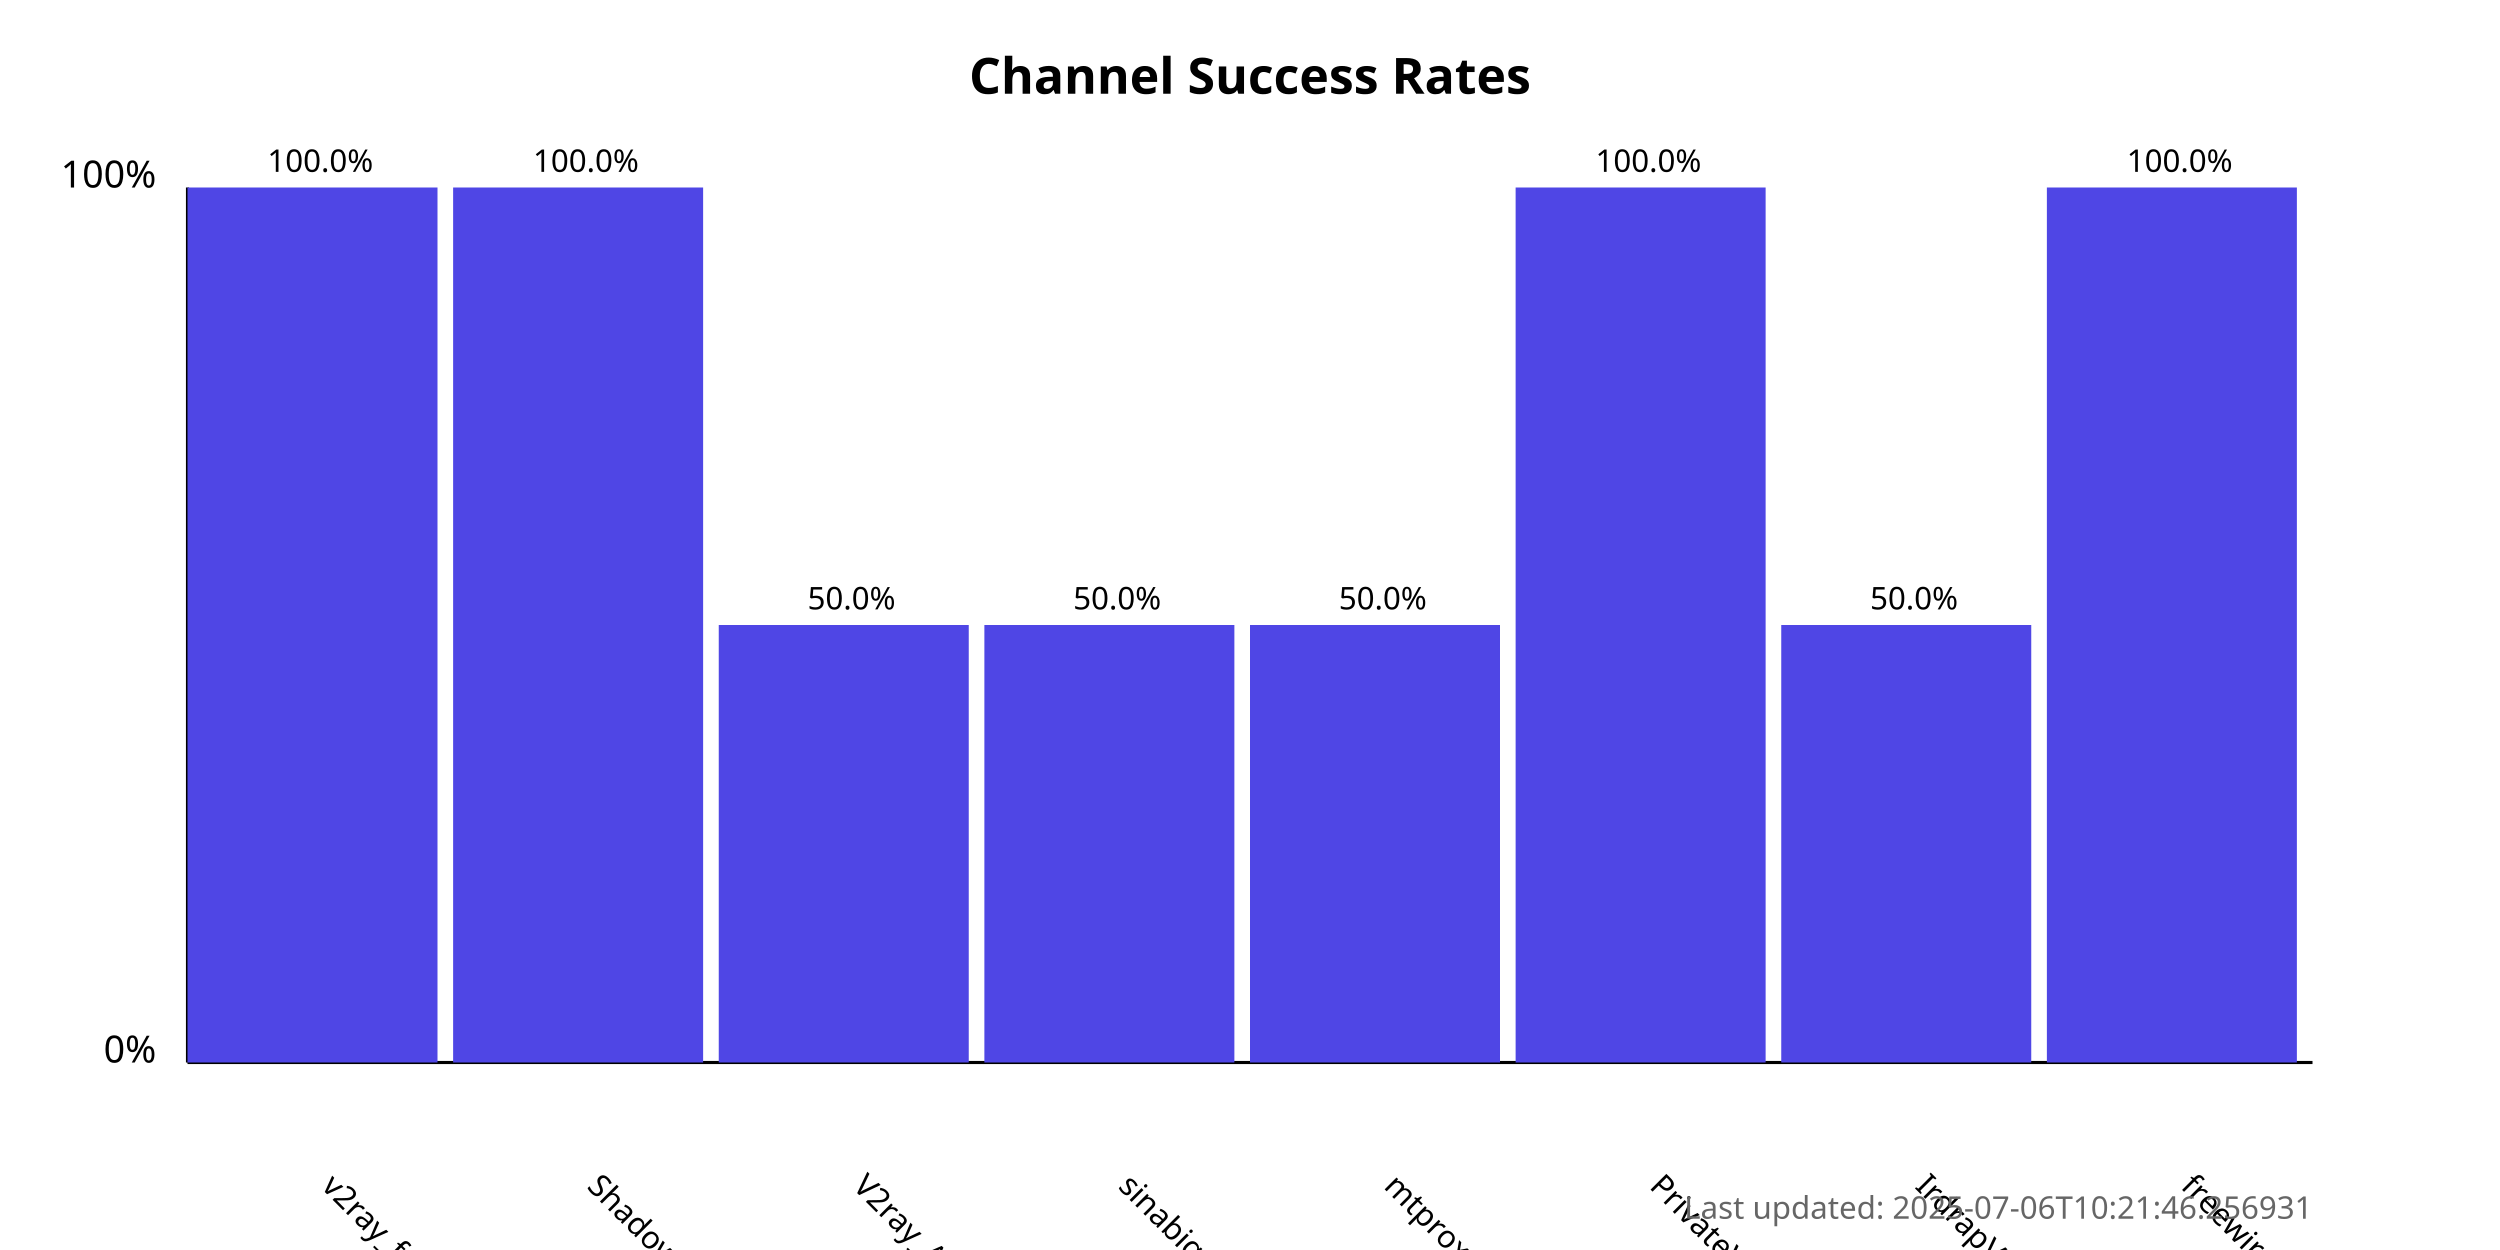
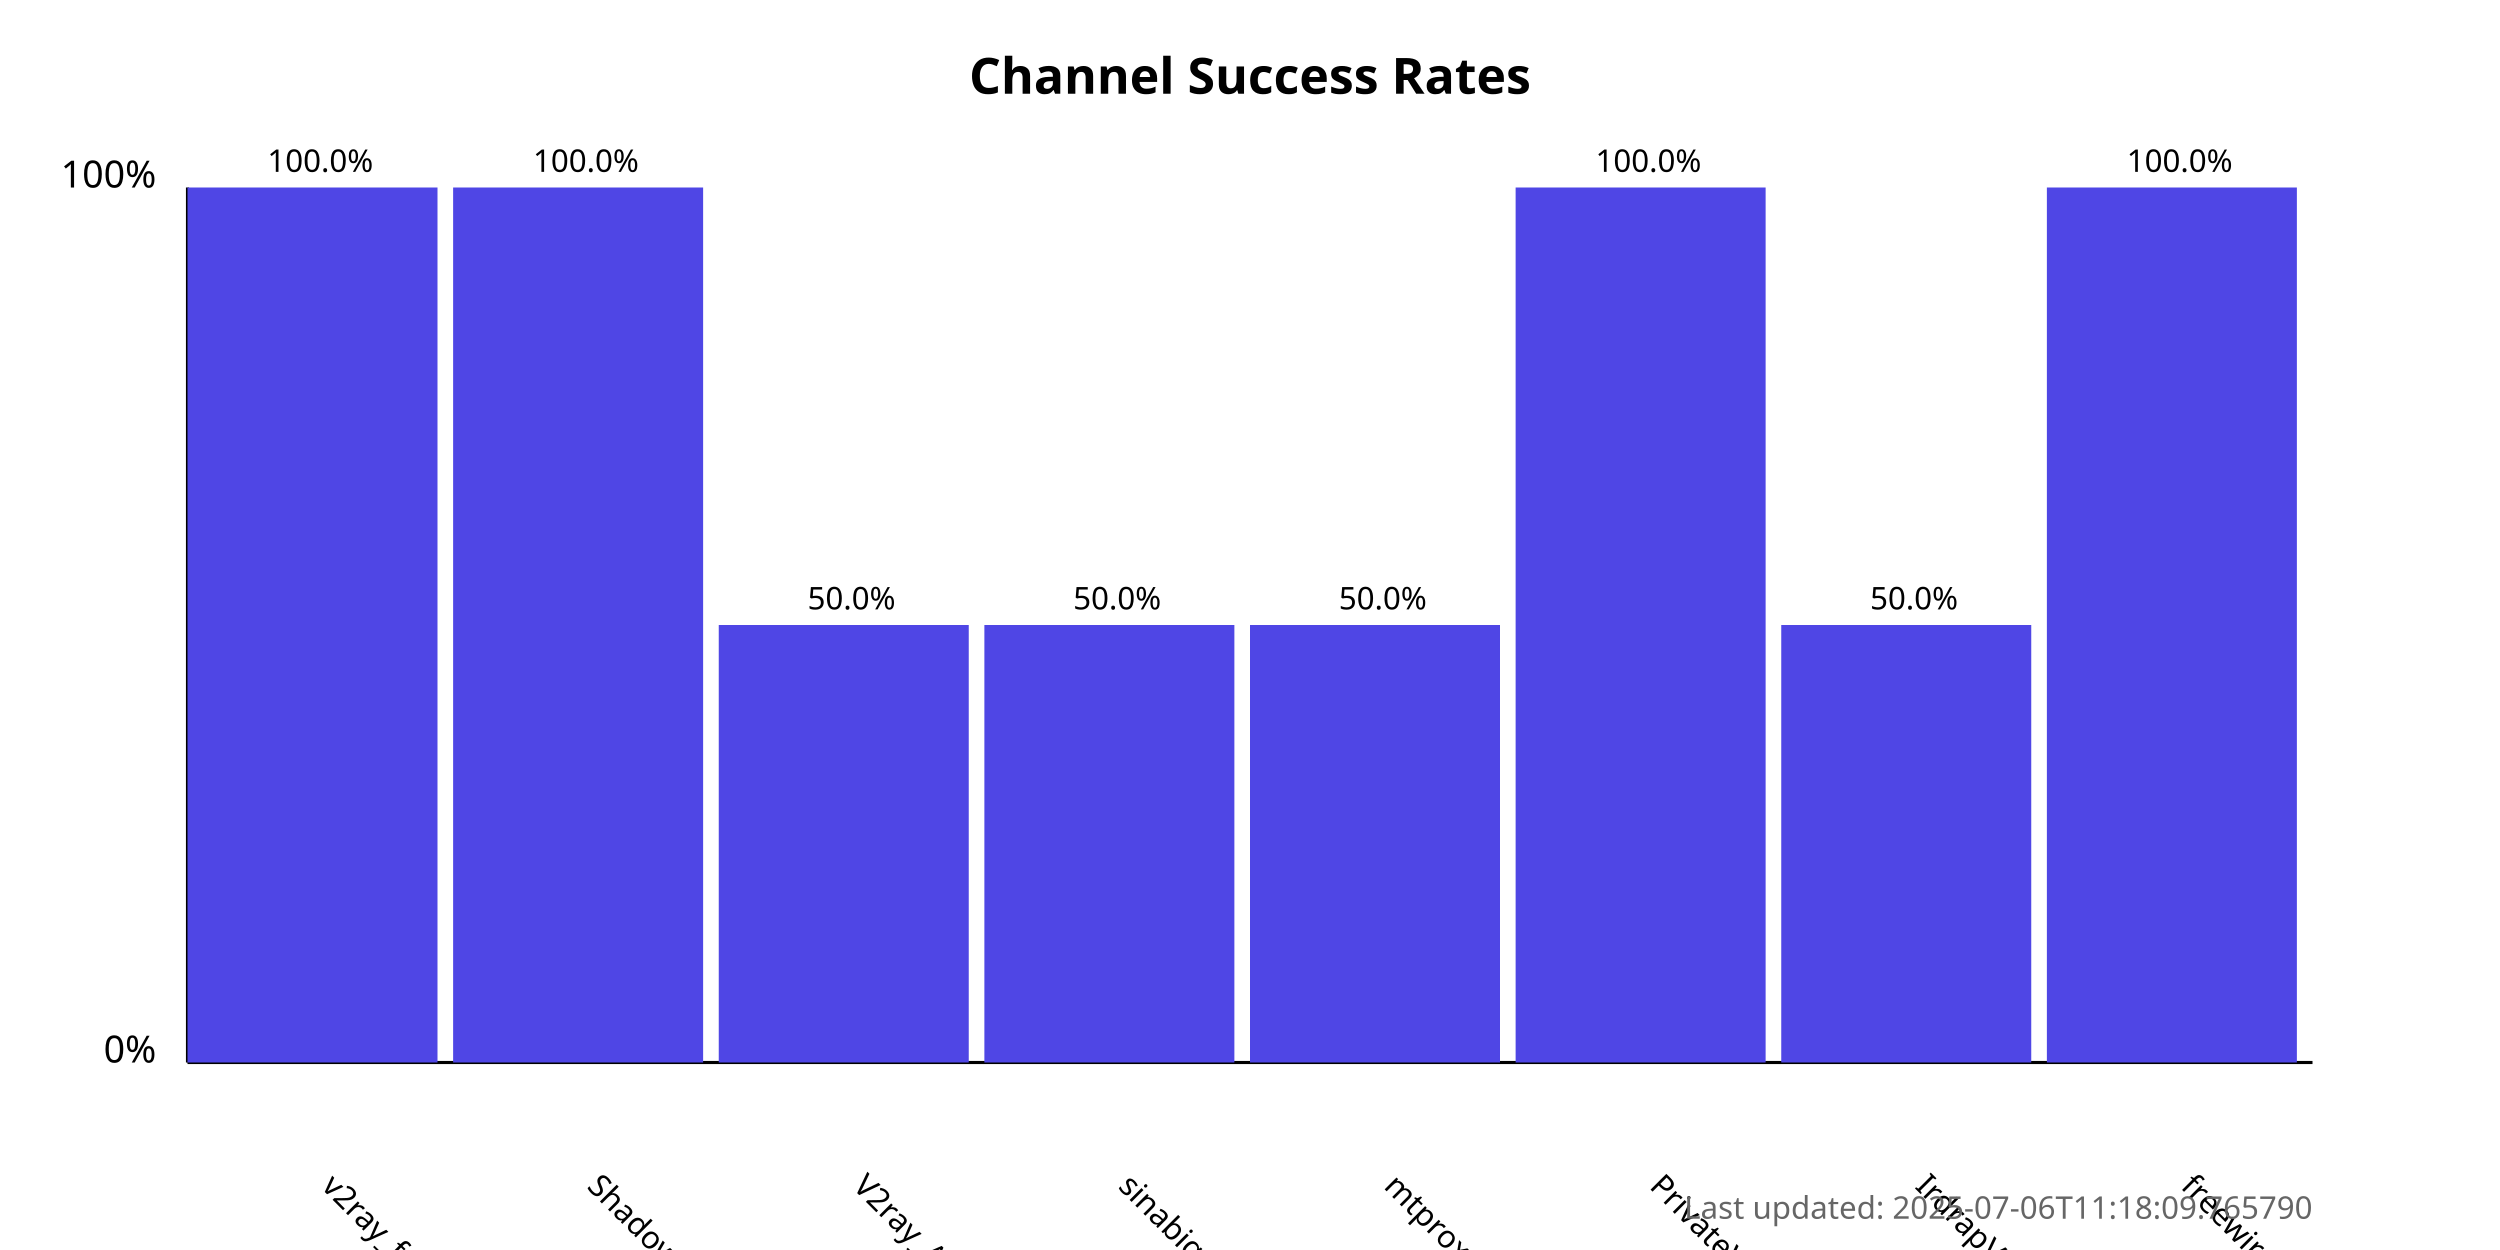
<svg xmlns="http://www.w3.org/2000/svg" width="800" height="400">
  <style>
            .chart-title { font: bold 16px sans-serif; }
            .axis-label { font: 12px sans-serif; }
            .tick-label { font: 10px sans-serif; }
            .bar { fill: #4f46e5; }
            .bar:hover { fill: #6366f1; }
            .timestamp { font: 10px sans-serif; fill: #666; }
        </style>
  <text x="400.0" y="30" text-anchor="middle" class="chart-title">
            Channel Success Rates
        </text>
  <line x1="60" y1="340" x2="60" y2="60" stroke="black" stroke-width="1" />
  <line x1="60" y1="340" x2="740" y2="340" stroke="black" stroke-width="1" />
  <text x="50" y="340" text-anchor="end" class="axis-label">0%</text>
  <text x="50" y="60" text-anchor="end" class="axis-label">100%</text>
  <g>
    <rect x="60" y="60.0" width="80.0" height="280.0" class="bar" />
    <text x="102.5" y="380" transform="rotate(45, 102.5, 380)" text-anchor="start" class="tick-label">
                v2ray_free_conf
            </text>
    <text x="102.5" y="55.0" text-anchor="middle" class="tick-label">
                100.0%
            </text>
  </g>
  <g>
    <rect x="145.0" y="60.0" width="80.0" height="280.0" class="bar" />
    <text x="187.5" y="380" transform="rotate(45, 187.5, 380)" text-anchor="start" class="tick-label">
                ShadowProxy66
            </text>
    <text x="187.5" y="55.0" text-anchor="middle" class="tick-label">
                100.0%
            </text>
  </g>
  <g>
    <rect x="230.0" y="200.0" width="80.0" height="140.0" class="bar" />
    <text x="272.5" y="380" transform="rotate(45, 272.5, 380)" text-anchor="start" class="tick-label">
                V2ray_Alpha
            </text>
    <text x="272.5" y="195.0" text-anchor="middle" class="tick-label">
                50.0%
            </text>
  </g>
  <g>
    <rect x="315.0" y="200.0" width="80.0" height="140.0" class="bar" />
    <text x="357.5" y="380" transform="rotate(45, 357.5, 380)" text-anchor="start" class="tick-label">
                sinabigo
            </text>
    <text x="357.5" y="195.0" text-anchor="middle" class="tick-label">
                50.0%
            </text>
  </g>
  <g>
    <rect x="400.0" y="200.0" width="80.0" height="140.0" class="bar" />
    <text x="442.5" y="380" transform="rotate(45, 442.5, 380)" text-anchor="start" class="tick-label">
                mtproxy_lists
            </text>
    <text x="442.5" y="195.0" text-anchor="middle" class="tick-label">
                50.0%
            </text>
  </g>
  <g>
    <rect x="485.0" y="60.0" width="80.0" height="280.0" class="bar" />
    <text x="527.5" y="380" transform="rotate(45, 527.5, 380)" text-anchor="start" class="tick-label">
                PrivateVPNs
            </text>
    <text x="527.5" y="55.0" text-anchor="middle" class="tick-label">
                100.0%
            </text>
  </g>
  <g>
    <rect x="570.0" y="200.0" width="80.0" height="140.0" class="bar" />
    <text x="612.5" y="380" transform="rotate(45, 612.5, 380)" text-anchor="start" class="tick-label">
                IrdrapVPNnews
            </text>
    <text x="612.5" y="195.0" text-anchor="middle" class="tick-label">
                50.0%
            </text>
  </g>
  <g>
    <rect x="655.0" y="60.0" width="80.0" height="280.0" class="bar" />
    <text x="697.5" y="380" transform="rotate(45, 697.5, 380)" text-anchor="start" class="tick-label">
                freewireguard
            </text>
    <text x="697.5" y="55.0" text-anchor="middle" class="tick-label">
                100.0%
            </text>
  </g>
  <text x="740" y="390" text-anchor="end" class="timestamp">
-             Last updated: 2025-07-06T10:21:46.256931
+             Last updated: 2025-07-06T11:18:09.765790
        </text>
</svg>
